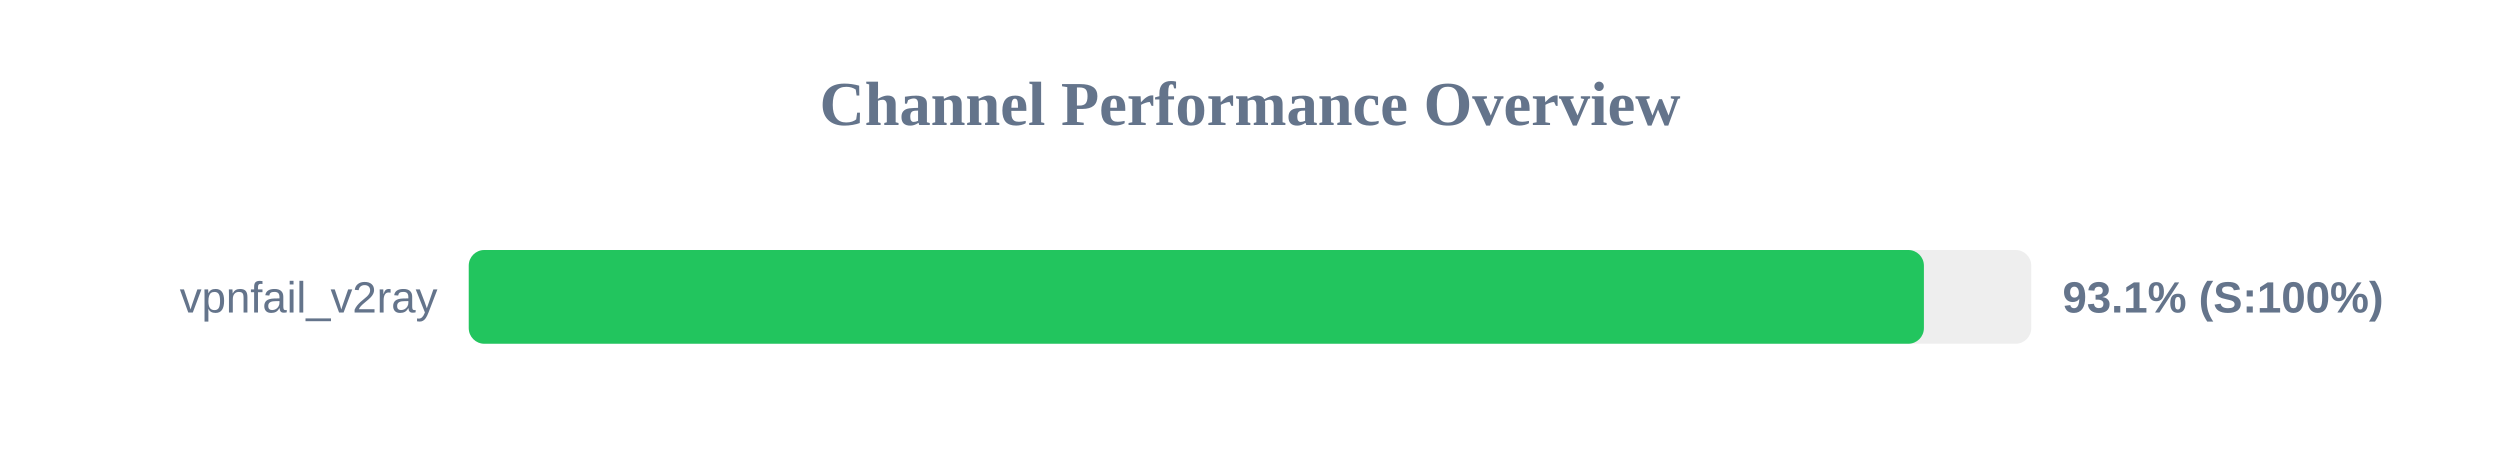
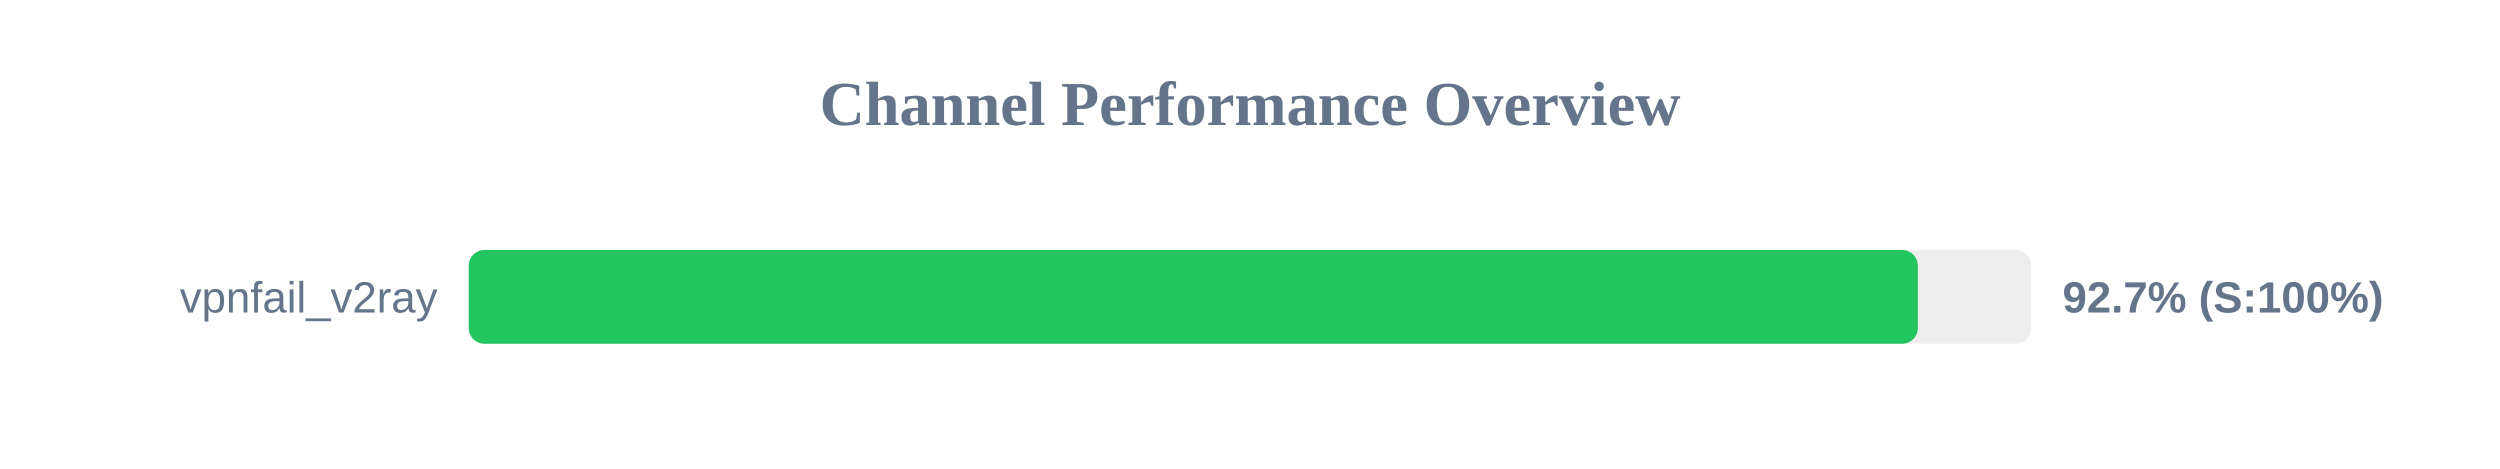
<svg xmlns="http://www.w3.org/2000/svg" width="800" height="150" version="1.1">
  <style>
        .row { font: 14px Arial; fill: #64748b; }
        .score { font: bold 14px Arial; fill: #64748b; }
    </style>
  <text x="400" y="40" text-anchor="middle" font-size="20px" font-weight="bold" fill="#64748b">Channel Performance Overview</text>
  <rect x="150" y="80" width="500" height="30" fill="#eee" rx="5" />
-   <rect x="150" y="80" width="465.65" height="30" fill="#22c55e" rx="5" />
+   <rect x="150" y="80" width="463.7" height="30" fill="#22c55e" rx="5" />
  <text x="140" y="100" text-anchor="end" class="row">vpnfail_v2ray</text>
-   <text x="660" y="100" text-anchor="start" class="score">93.1% (S:100%)</text>
+   <text x="660" y="100" text-anchor="start" class="score">92.7% (S:100%)</text>
</svg>
